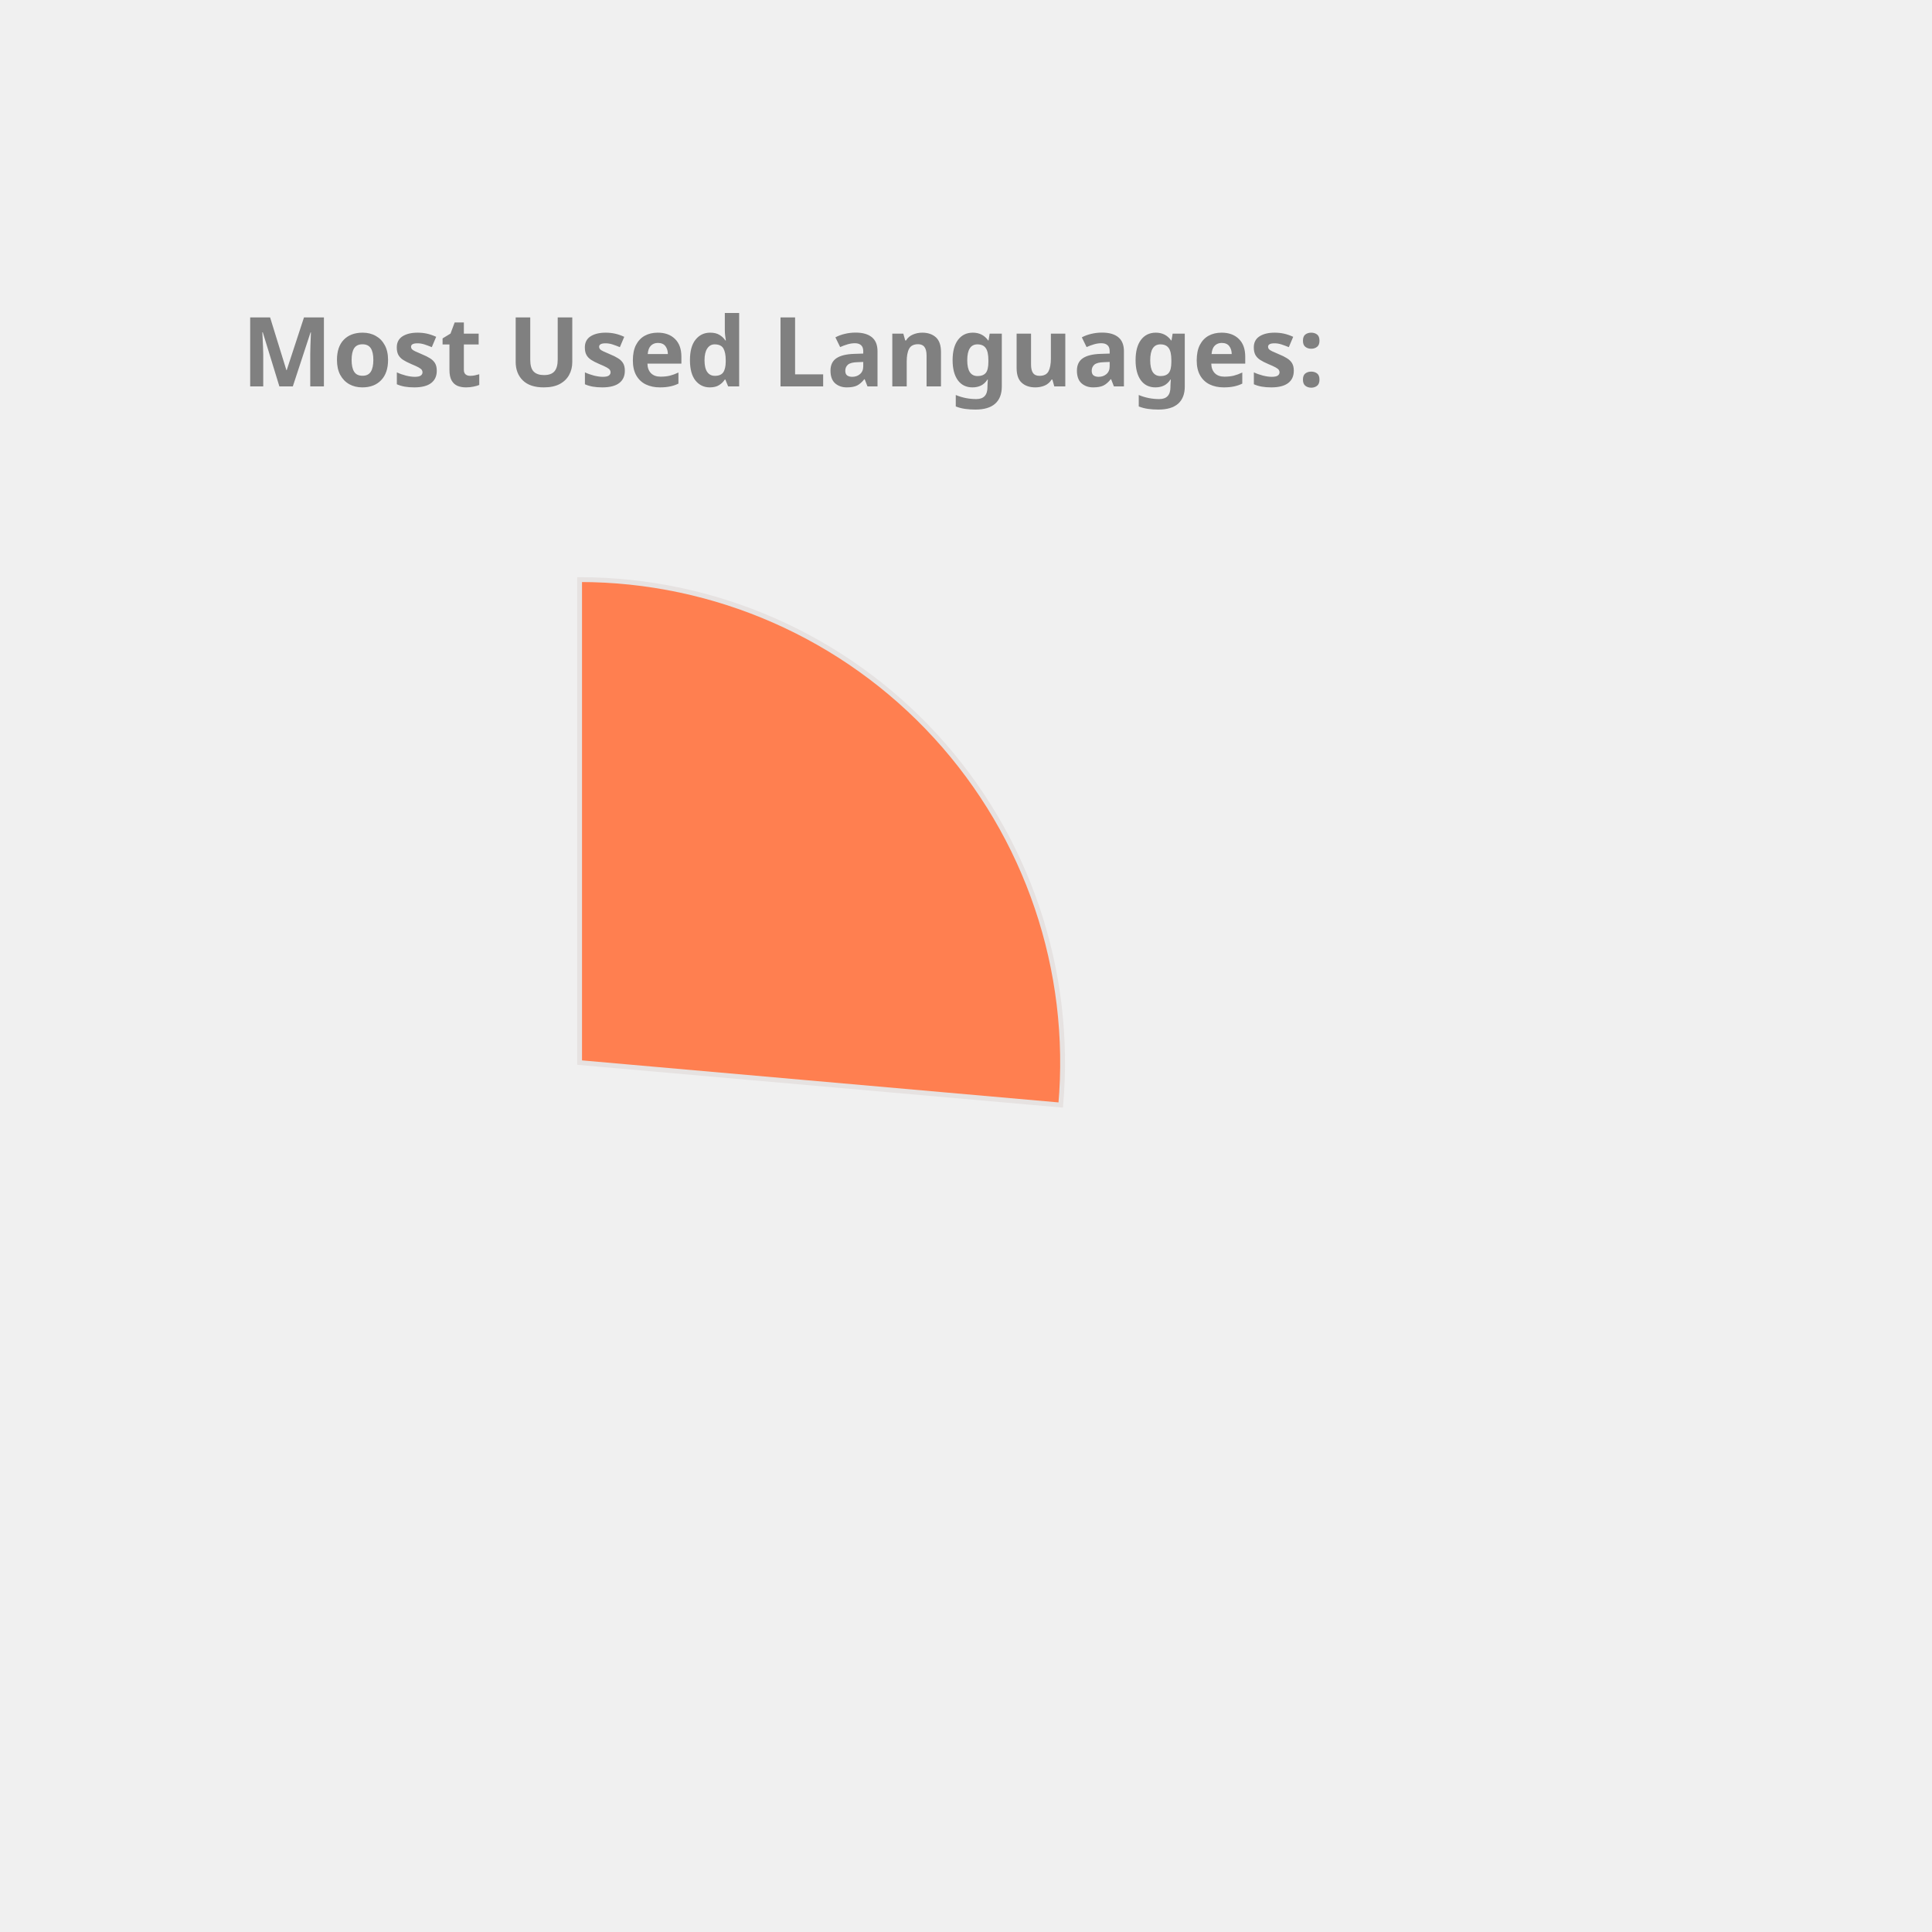
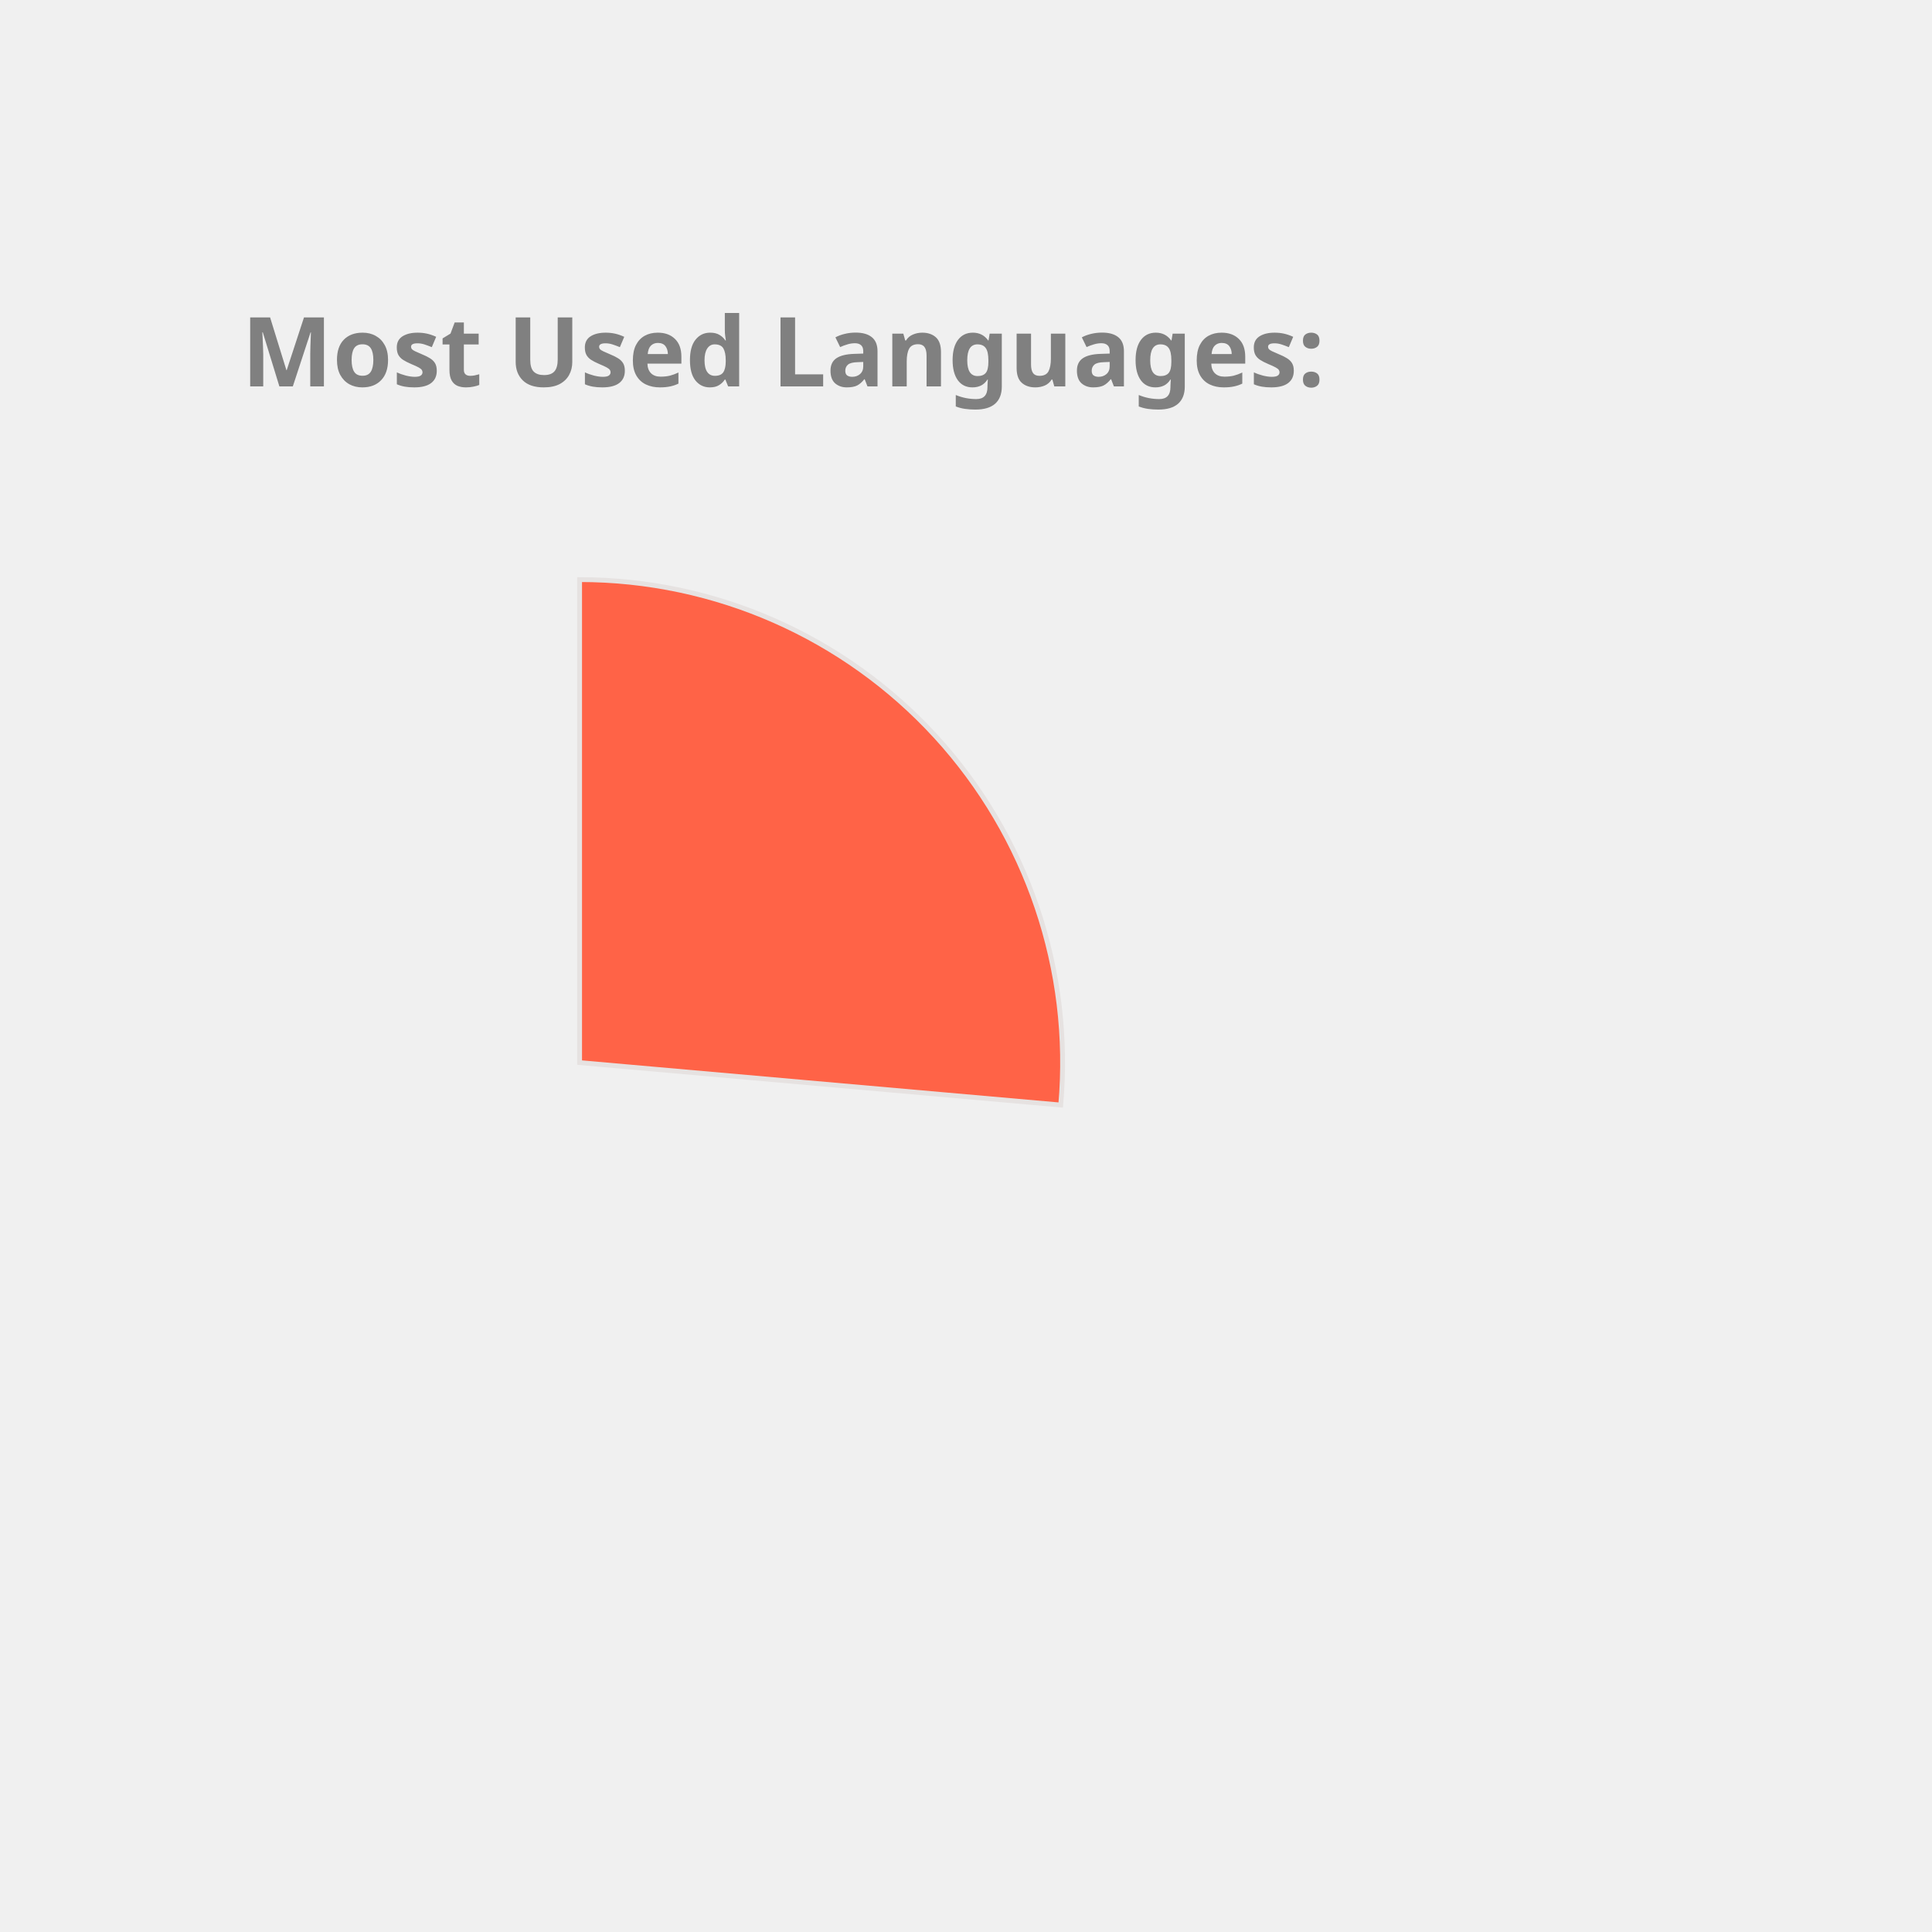
<svg xmlns="http://www.w3.org/2000/svg" height="350px" width="350px" viewBox="0 0 400 400">
  <style> 
        .label {
                font: bold 20px sans-serif;
                color: #404040;
                -webkit-text-stroke: 1px white;
        }

        path {
                stroke: #E6E2E1;
                stroke-width: 1px;
                transform: translate(60px, 100px);
        }

        .path_1 {
                animation: fadeIn 5s linear forwards;
        }

        .path_2 {
                transform: scale(0);
                animation: fadeIn 5s linear forwards 5s;
        }


        
        .path_3 {
                transform: scale(0);
                animation: fadeIn 5s linear forwards 10s;
        }


        .path_4 {
                transform: scale(0);
                animation: fadeIn 5s linear forwards 15s;
        }

        .path_5 {
                transform: scale(0);
                animation: fadeIn 5s linear forwards 20s;
        }

        .path_6 {
                transform: scale(0);
                animation: fadeIn 5s linear forwards 25s;
        }

        .path_7 {
                transform: scale(0);
                animation: fadeIn 5s linear forwards 30s;
        }

        .path_8 {
                transform: scale(0);
                animation: fadeIn 5s linear forwards 35s;
        }

        .path_9 {
                transform: scale(0);
                animation: fadeIn 5s linear forwards 40s;
        }

        .path_10 {
                transform: scale(0);
                animation: fadeIn 5s linear forwards 45s;
        }

        @keyframes fadeIn {
                0% {                        
                        transform: translate(250px, 300px) rotate(0deg) scale(0);
                        
                }
                50% {
                        transform: translate(150px, 220px) rotate(180deg) scale(0.5);
                        
                }
                
                100% {
                        transform: translate(60px, 120px) rotate(360deg) scale(1);
                        
                }
        }
        .txt_1 {
                opacity: 0;
                animation: txtShow 5s linear forwards 0s;
        }

        .txt_2 {
                opacity: 0;
                animation: txtShow 5s linear forwards 5s;
        }

        .txt_3 {
                opacity: 0;
                animation: txtShow 5s linear forwards 10s;
        }

        .txt_4 {
                opacity: 0;
                animation: txtShow 5s linear forwards 15s;
        }

        .txt_5 {
                opacity: 0;
                animation: txtShow 5s linear forwards 20s;
        }

        .txt_6 {
                opacity: 0;
                animation: txtShow 5s linear forwards 25s;
        }

        .txt_7 {
                opacity: 0;
                animation: txtShow 5s linear forwards 30s;
        }

        .txt_8 {
                opacity: 0;
                animation: txtShow 5s linear forwards 35s;
        }

        .txt_9 {
                opacity: 0;
                animation: txtShow 5s linear forwards 40s;
        }

        .txt_10 {
                opacity: 0;
                animation: txtShow 5s linear forwards 45s;
        }

        @keyframes txtShow {
                0% {                        
                        opacity: 0;
                        transform: translate(0px, 0px) scale(0);
                }
                100% {
                        opacity: 1;
                        transform: translate(0px, 0px) scale(1);
                        
                }
        }
</style>
-   <path class="path_1" d="M 60,120 L 60,20 A 100,100 0 0 1 159.613,128.785 Z" fill="Coral" stroke="#fff" stroke-width="2" />
-   <text class="txt_1" x="260" y="150" fill="Coral" stroke="Coral" stroke-width="1">Kotlin</text>
-   <path class="path_2" d="M 60,120 L 159.613,128.785 A 100,100 0 0 1 65.024,219.874 Z" fill="IndianRed" stroke="#fff" stroke-width="2" />
-   <text class="txt_2" x="260" y="170" fill="IndianRed" stroke="IndianRed" stroke-width="1">JavaScript</text>
-   <path class="path_3" d="M 60,120 L 65.024,219.874 A 100,100 0 0 1 -28.229,167.07 Z" fill="MediumSlateBlue" stroke="#fff" stroke-width="2" />
-   <text class="txt_3" x="260" y="190" fill="MediumSlateBlue" stroke="MediumSlateBlue" stroke-width="1">TypeScript</text>
-   <path class="path_4" d="M 60,120 L -28.229,167.07 A 100,100 0 0 1 -36.372,93.31 Z" fill="Crimson" stroke="#fff" stroke-width="2" />
-   <text class="txt_4" x="260" y="210" fill="Crimson" stroke="Crimson" stroke-width="1">Java</text>
-   <path class="path_5" d="M 60,120 L -36.372,93.31 A 100,100 0 0 1 -6.601,45.406 Z" fill="Tomato" stroke="#fff" stroke-width="2" />
-   <text class="txt_5" x="260" y="230" fill="Tomato" stroke="Tomato" stroke-width="1">Python</text>
-   <path class="path_6" d="M 60,120 L -6.601,45.406 A 100,100 0 0 1 19.135,28.731 Z" fill="Orange" stroke="#fff" stroke-width="2" />
-   <text class="txt_6" x="260" y="250" fill="Orange" stroke="Orange" stroke-width="1">Rust</text>
-   <path class="path_7" d="M 60,120 L 19.135,28.731 A 100,100 0 0 1 48.09,20.712 Z" fill="MediumTurquoise" stroke="#fff" stroke-width="2" />
-   <text class="txt_7" x="260" y="270" fill="MediumTurquoise" stroke="MediumTurquoise" stroke-width="1">HTML</text>
-   <path class="path_8" d="M 60,120 L 48.09,20.712 A 100,100 0 0 1 56.859,20.049 Z" fill="SteelBlue" stroke="#fff" stroke-width="2" />
-   <text class="txt_8" x="260" y="290" fill="SteelBlue" stroke="SteelBlue" stroke-width="1">CSS</text>
-   <path class="path_9" d="M 60,120 L 56.859,20.049 A 100,100 0 0 1 58.115,20.018 Z" fill="LightSeaGreen" stroke="#fff" stroke-width="2" />
-   <text class="txt_9" x="260" y="310" fill="LightSeaGreen" stroke="LightSeaGreen" stroke-width="1">R</text>
-   <path class="path_10" d="M 60,120 L 58.115,20.018 A 100,100 0 0 1 59.372,20.002 Z" fill="Chocolate" stroke="#fff" stroke-width="2" />
-   <text class="txt_10" x="260" y="330" fill="Chocolate" stroke="Chocolate" stroke-width="1">Shell</text>
+   <path class="path_1" d="M 60,120 L 60,20 A 100,100 0 0 1 159.613,128.785 Z" fill="Tomato" stroke="#fff" stroke-width="2" />
+   <text class="txt_1" x="260" y="150" fill="Tomato" stroke="Tomato" stroke-width="1">Kotlin</text>
+   <path class="path_2" d="M 60,120 L 159.613,128.785 A 100,100 0 0 1 65.024,219.874 Z" fill="RosyBrown" stroke="#fff" stroke-width="2" />
+   <text class="txt_2" x="260" y="170" fill="RosyBrown" stroke="RosyBrown" stroke-width="1">JavaScript</text>
+   <path class="path_3" d="M 60,120 L 65.024,219.874 A 100,100 0 0 1 -28.229,167.07 Z" fill="DodgerBlue" stroke="#fff" stroke-width="2" />
+   <text class="txt_3" x="260" y="190" fill="DodgerBlue" stroke="DodgerBlue" stroke-width="1">TypeScript</text>
+   <path class="path_4" d="M 60,120 L -28.229,167.07 A 100,100 0 0 1 -36.372,93.31 Z" fill="Orange" stroke="#fff" stroke-width="2" />
+   <text class="txt_4" x="260" y="210" fill="Orange" stroke="Orange" stroke-width="1">Java</text>
+   <path class="path_5" d="M 60,120 L -36.372,93.31 A 100,100 0 0 1 -6.601,45.406 Z" fill="Tan" stroke="#fff" stroke-width="2" />
+   <text class="txt_5" x="260" y="230" fill="Tan" stroke="Tan" stroke-width="1">Python</text>
+   <path class="path_6" d="M 60,120 L -6.601,45.406 A 100,100 0 0 1 19.135,28.731 Z" fill="MediumAquaMarine" stroke="#fff" stroke-width="2" />
+   <text class="txt_6" x="260" y="250" fill="MediumAquaMarine" stroke="MediumAquaMarine" stroke-width="1">Rust</text>
+   <path class="path_7" d="M 60,120 L 19.135,28.731 A 100,100 0 0 1 48.09,20.712 Z" fill="DarkKhaki" stroke="#fff" stroke-width="2" />
+   <text class="txt_7" x="260" y="270" fill="DarkKhaki" stroke="DarkKhaki" stroke-width="1">HTML</text>
+   <path class="path_8" d="M 60,120 L 48.09,20.712 A 100,100 0 0 1 56.859,20.049 Z" fill="MediumTurquoise" stroke="#fff" stroke-width="2" />
+   <text class="txt_8" x="260" y="290" fill="MediumTurquoise" stroke="MediumTurquoise" stroke-width="1">CSS</text>
+   <path class="path_9" d="M 60,120 L 56.859,20.049 A 100,100 0 0 1 58.115,20.018 Z" fill="Pink" stroke="#fff" stroke-width="2" />
+   <text class="txt_9" x="260" y="310" fill="Pink" stroke="Pink" stroke-width="1">R</text>
+   <path class="path_10" d="M 60,120 L 58.115,20.018 A 100,100 0 0 1 59.372,20.002 Z" fill="RoyalBlue" stroke="#fff" stroke-width="2" />
+   <text class="txt_10" x="260" y="330" fill="RoyalBlue" stroke="RoyalBlue" stroke-width="1">Shell</text>
  <g class="label">
    <text x="50" y="80" fill="grey">Most Used Languages:</text>
  </g>
</svg>
